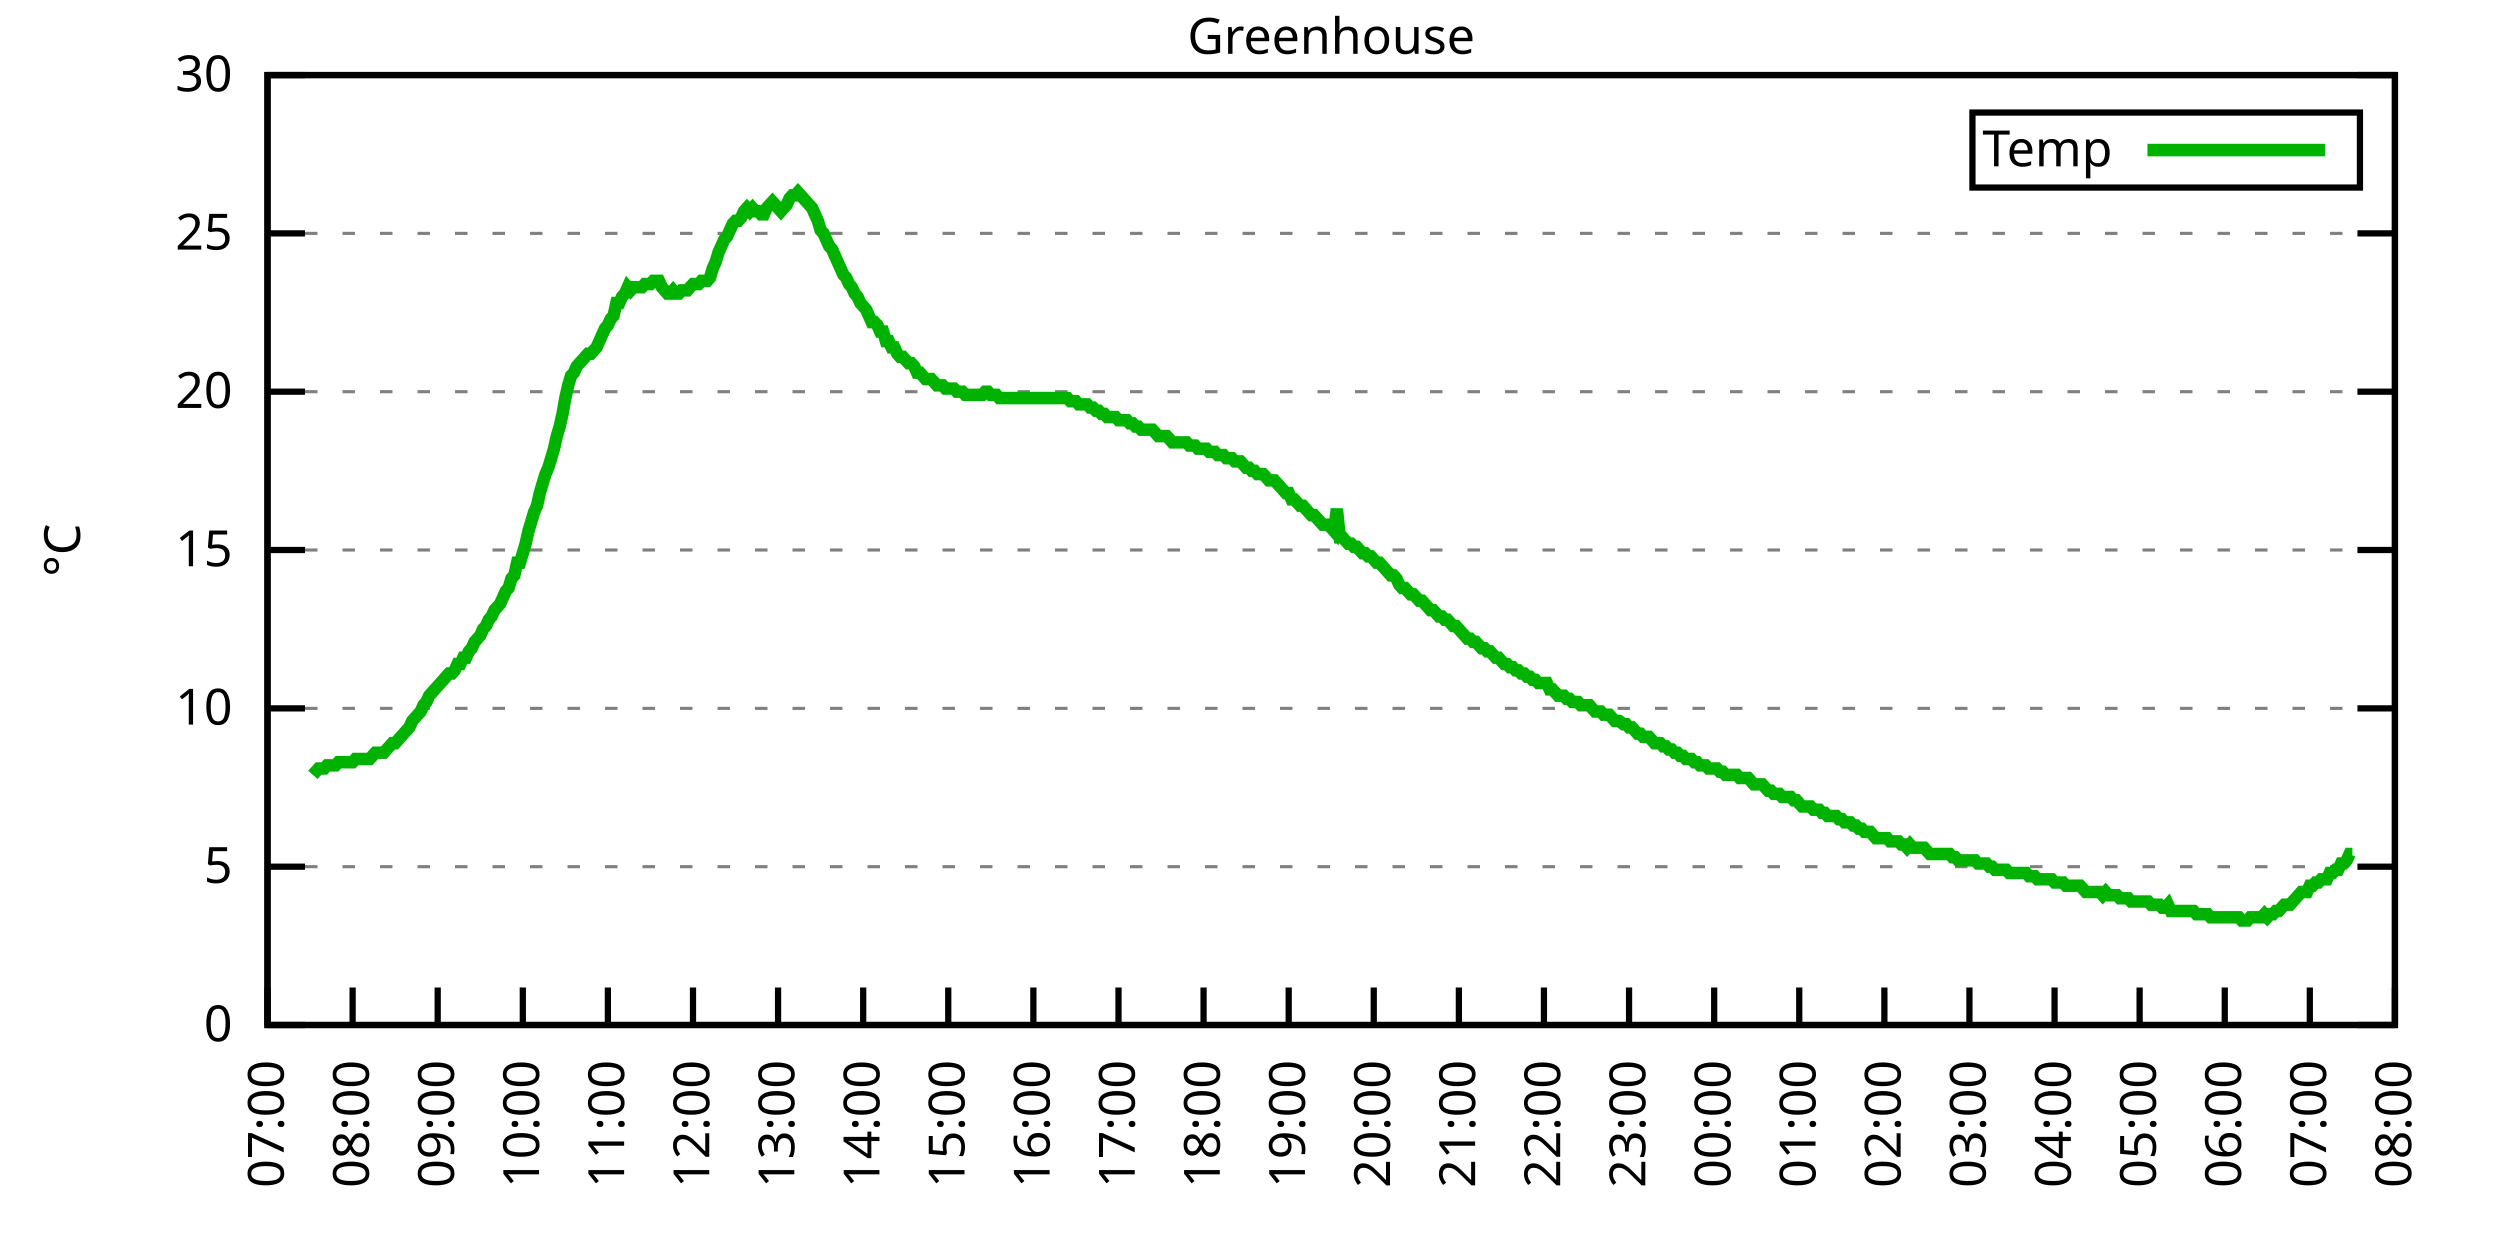
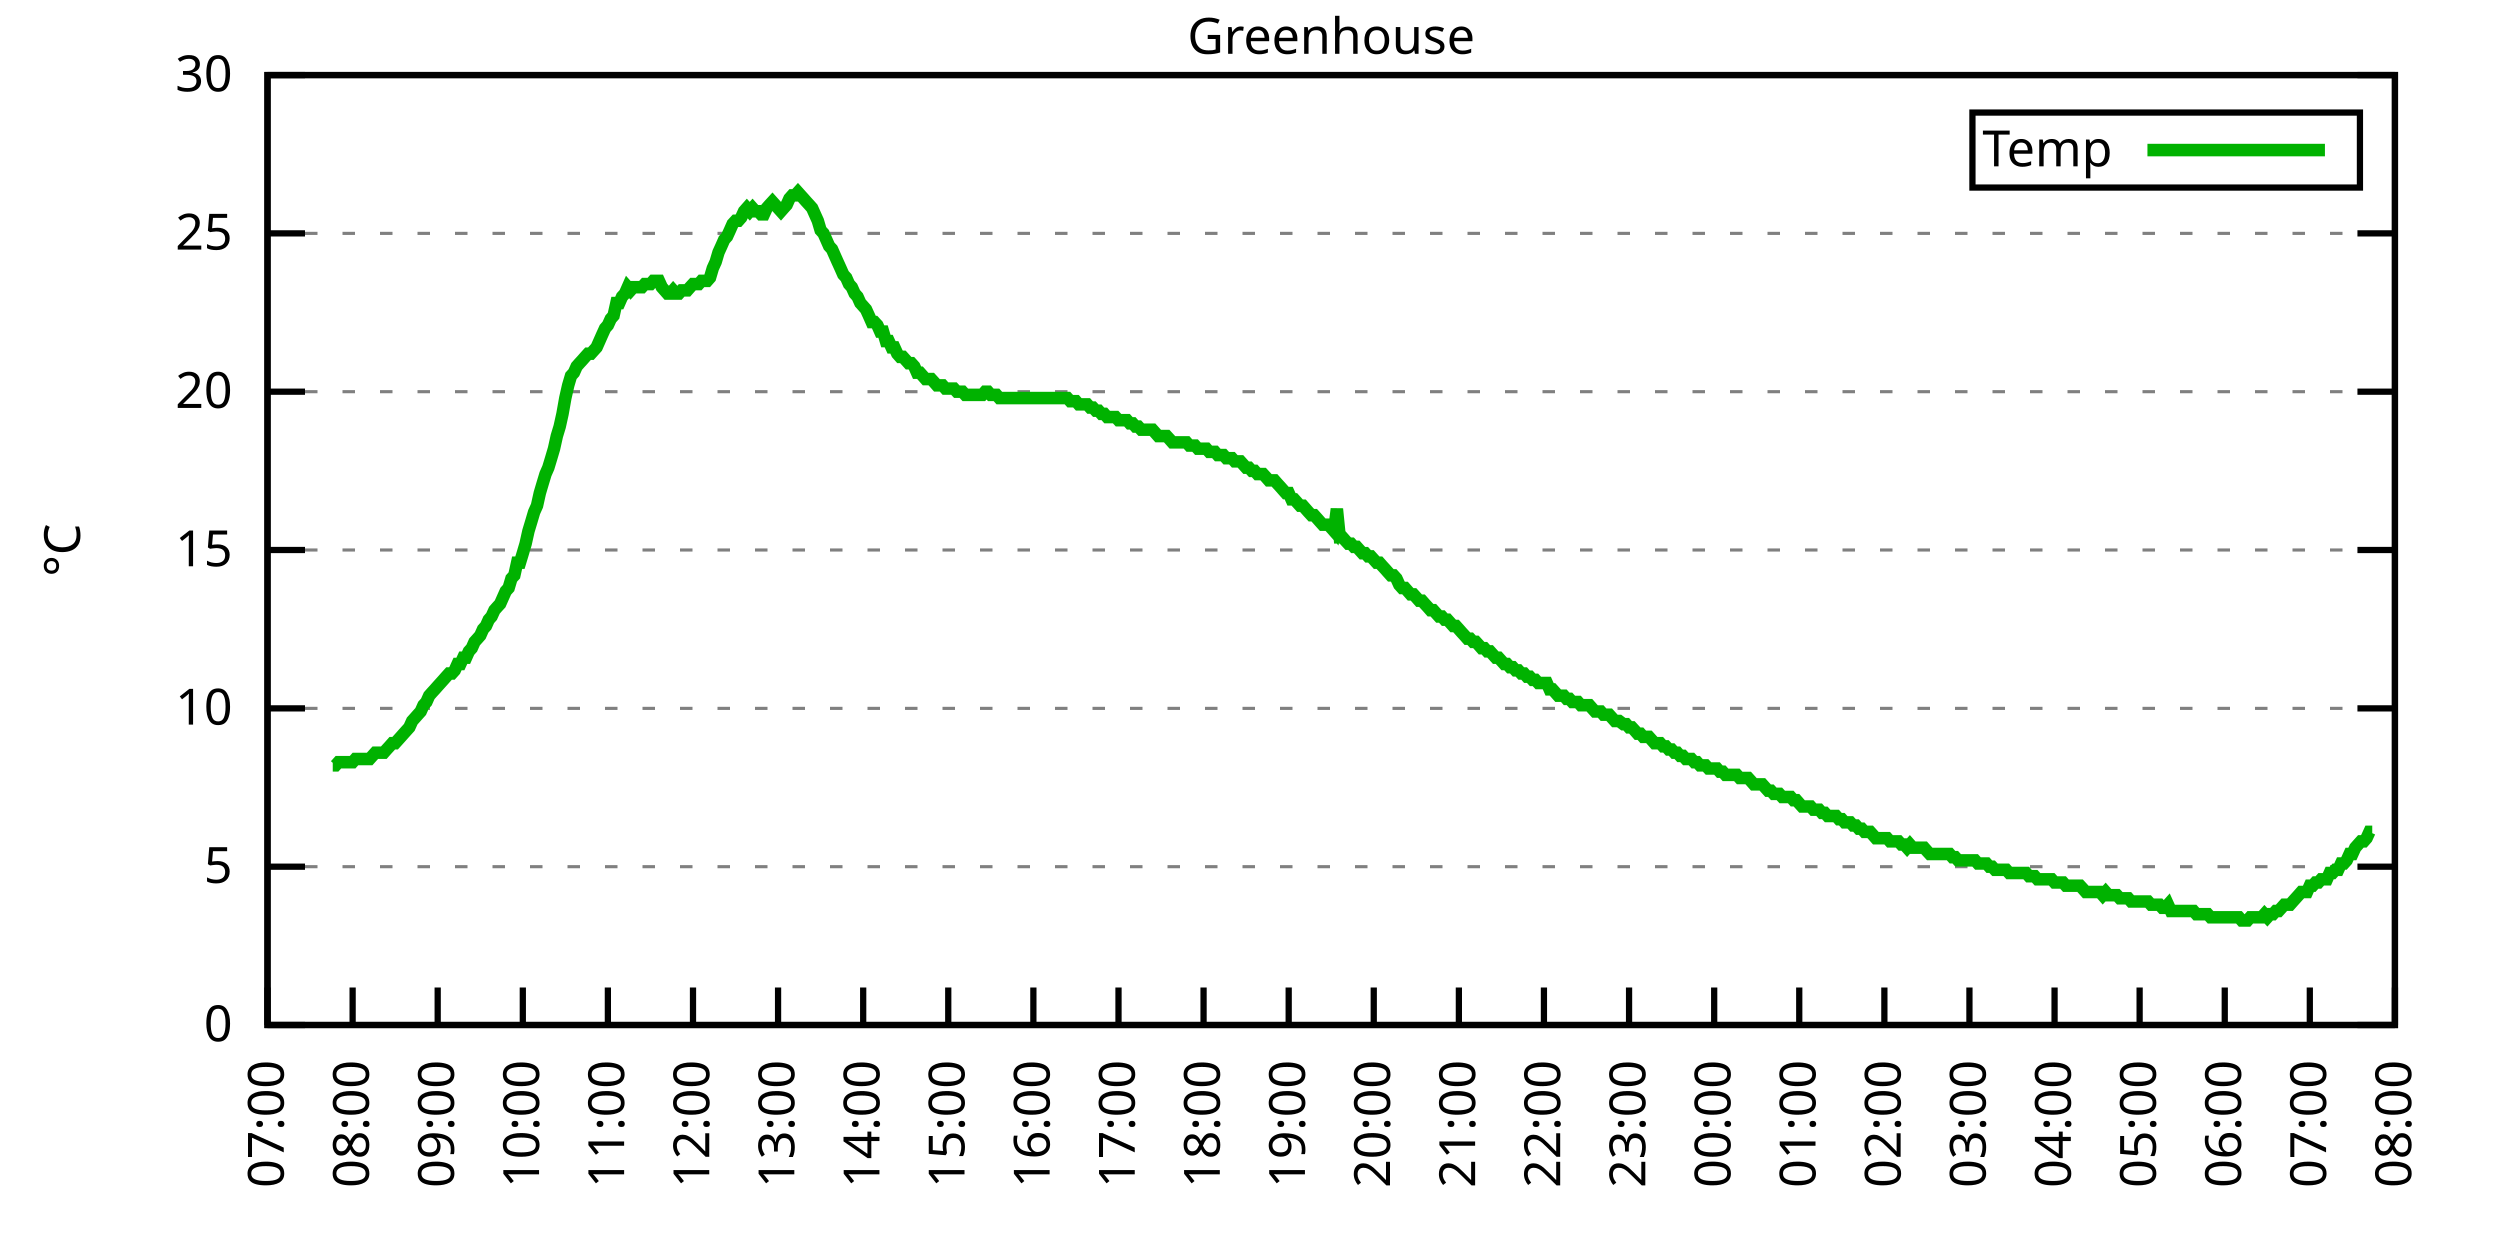
<svg xmlns="http://www.w3.org/2000/svg" xmlns:xlink="http://www.w3.org/1999/xlink" width="400" height="200" viewBox="0 0 400 200">
  <g id="gnuplot_canvas">
    <rect x="0" y="0" width="400" height="200" fill="none" />
    <defs>
      <circle id="gpDot" r="0.5" stroke-width="0.5" stroke="currentColor" />
      <path id="gpPt0" stroke-width="0.333" stroke="currentColor" d="M-1,0 h2 M0,-1 v2" />
      <path id="gpPt1" stroke-width="0.333" stroke="currentColor" d="M-1,-1 L1,1 M1,-1 L-1,1" />
      <path id="gpPt2" stroke-width="0.333" stroke="currentColor" d="M-1,0 L1,0 M0,-1 L0,1 M-1,-1 L1,1 M-1,1 L1,-1" />
      <rect id="gpPt3" stroke-width="0.333" stroke="currentColor" x="-1" y="-1" width="2" height="2" />
      <rect id="gpPt4" stroke-width="0.333" stroke="currentColor" fill="currentColor" x="-1" y="-1" width="2" height="2" />
      <circle id="gpPt5" stroke-width="0.333" stroke="currentColor" cx="0" cy="0" r="1" />
      <use xlink:href="#gpPt5" id="gpPt6" fill="currentColor" stroke="none" />
      <path id="gpPt7" stroke-width="0.333" stroke="currentColor" d="M0,-1.33 L-1.33,0.67 L1.33,0.67 z" />
      <use xlink:href="#gpPt7" id="gpPt8" fill="currentColor" stroke="none" />
      <use xlink:href="#gpPt7" id="gpPt9" stroke="currentColor" transform="rotate(180)" />
      <use xlink:href="#gpPt9" id="gpPt10" fill="currentColor" stroke="none" />
      <use xlink:href="#gpPt3" id="gpPt11" stroke="currentColor" transform="rotate(45)" />
      <use xlink:href="#gpPt11" id="gpPt12" fill="currentColor" stroke="none" />
      <path id="gpPt13" stroke-width="0.333" stroke="currentColor" d="M0,1.330 L1.265,0.411 L0.782,-1.067 L-0.782,-1.076 L-1.265,0.411 z" />
      <use xlink:href="#gpPt13" id="gpPt14" fill="currentColor" stroke="none" />
      <filter id="textbox" filterUnits="objectBoundingBox" x="0" y="0" height="1" width="1">
        <feFlood flood-color="white" flood-opacity="1" result="bgnd" />
        <feComposite in="SourceGraphic" in2="bgnd" operator="atop" />
      </filter>
      <filter id="greybox" filterUnits="objectBoundingBox" x="0" y="0" height="1" width="1">
        <feFlood flood-color="lightgrey" flood-opacity="1" result="grey" />
        <feComposite in="SourceGraphic" in2="grey" operator="atop" />
      </filter>
    </defs>
    <g fill="none" color="white" stroke="currentColor" stroke-width="1.00" stroke-linecap="butt" stroke-linejoin="miter">
</g>
    <g fill="none" color="black" stroke="currentColor" stroke-width="1.00" stroke-linecap="butt" stroke-linejoin="miter">
      <g stroke="none" shape-rendering="crispEdges">
        <polygon fill="rgb(255, 255, 255)" points="42.80,164.00 383.18,164.00 383.18,12.02 42.80,12.02 " />
      </g>
    </g>
    <g fill="none" color="black" stroke="currentColor" stroke-width="1.00" stroke-linecap="butt" stroke-linejoin="miter">
</g>
    <g fill="none" color="black" stroke="black" stroke-width="0.50" stroke-linecap="butt" stroke-linejoin="miter">
</g>
    <g fill="none" color="gray" stroke="currentColor" stroke-width="0.50" stroke-linecap="butt" stroke-linejoin="miter">
      <path stroke="gray" stroke-dasharray="2,4" class="gridline" d="M42.80,164.00 L383.19,164.00  " />
    </g>
    <g fill="none" color="gray" stroke="gray" stroke-width="1.00" stroke-linecap="butt" stroke-linejoin="miter">
</g>
    <g fill="none" color="black" stroke="currentColor" stroke-width="1.00" stroke-linecap="butt" stroke-linejoin="miter">
      <path stroke="black" d="M42.80,164.00 L48.80,164.00 M383.19,164.00 L377.19,164.00  " />
      <g transform="translate(37.20,166.60)" stroke="none" fill="black" font-family="Sans" font-size="8.00" text-anchor="end">
        <text>
          <tspan font-family="Sans"> 0</tspan>
        </text>
      </g>
    </g>
    <g fill="none" color="black" stroke="currentColor" stroke-width="1.00" stroke-linecap="butt" stroke-linejoin="miter">
</g>
    <g fill="none" color="black" stroke="black" stroke-width="0.50" stroke-linecap="butt" stroke-linejoin="miter">
</g>
    <g fill="none" color="gray" stroke="currentColor" stroke-width="0.50" stroke-linecap="butt" stroke-linejoin="miter">
      <path stroke="gray" stroke-dasharray="2,4" class="gridline" d="M42.80,138.67 L383.19,138.67  " />
    </g>
    <g fill="none" color="gray" stroke="gray" stroke-width="1.00" stroke-linecap="butt" stroke-linejoin="miter">
</g>
    <g fill="none" color="black" stroke="currentColor" stroke-width="1.00" stroke-linecap="butt" stroke-linejoin="miter">
      <path stroke="black" d="M42.80,138.67 L48.80,138.67 M383.19,138.67 L377.19,138.67  " />
      <g transform="translate(37.20,141.27)" stroke="none" fill="black" font-family="Sans" font-size="8.00" text-anchor="end">
        <text>
          <tspan font-family="Sans"> 5</tspan>
        </text>
      </g>
    </g>
    <g fill="none" color="black" stroke="currentColor" stroke-width="1.00" stroke-linecap="butt" stroke-linejoin="miter">
</g>
    <g fill="none" color="black" stroke="black" stroke-width="0.50" stroke-linecap="butt" stroke-linejoin="miter">
</g>
    <g fill="none" color="gray" stroke="currentColor" stroke-width="0.50" stroke-linecap="butt" stroke-linejoin="miter">
      <path stroke="gray" stroke-dasharray="2,4" class="gridline" d="M42.80,113.34 L383.19,113.34  " />
    </g>
    <g fill="none" color="gray" stroke="gray" stroke-width="1.00" stroke-linecap="butt" stroke-linejoin="miter">
</g>
    <g fill="none" color="black" stroke="currentColor" stroke-width="1.00" stroke-linecap="butt" stroke-linejoin="miter">
      <path stroke="black" d="M42.80,113.34 L48.80,113.34 M383.19,113.34 L377.19,113.34  " />
      <g transform="translate(37.20,115.94)" stroke="none" fill="black" font-family="Sans" font-size="8.00" text-anchor="end">
        <text>
          <tspan font-family="Sans"> 10</tspan>
        </text>
      </g>
    </g>
    <g fill="none" color="black" stroke="currentColor" stroke-width="1.00" stroke-linecap="butt" stroke-linejoin="miter">
</g>
    <g fill="none" color="black" stroke="black" stroke-width="0.50" stroke-linecap="butt" stroke-linejoin="miter">
</g>
    <g fill="none" color="gray" stroke="currentColor" stroke-width="0.50" stroke-linecap="butt" stroke-linejoin="miter">
      <path stroke="gray" stroke-dasharray="2,4" class="gridline" d="M42.80,88.00 L383.19,88.00  " />
    </g>
    <g fill="none" color="gray" stroke="gray" stroke-width="1.00" stroke-linecap="butt" stroke-linejoin="miter">
</g>
    <g fill="none" color="black" stroke="currentColor" stroke-width="1.00" stroke-linecap="butt" stroke-linejoin="miter">
      <path stroke="black" d="M42.80,88.00 L48.80,88.00 M383.19,88.00 L377.19,88.00  " />
      <g transform="translate(37.20,90.60)" stroke="none" fill="black" font-family="Sans" font-size="8.00" text-anchor="end">
        <text>
          <tspan font-family="Sans"> 15</tspan>
        </text>
      </g>
    </g>
    <g fill="none" color="black" stroke="currentColor" stroke-width="1.00" stroke-linecap="butt" stroke-linejoin="miter">
</g>
    <g fill="none" color="black" stroke="black" stroke-width="0.50" stroke-linecap="butt" stroke-linejoin="miter">
</g>
    <g fill="none" color="gray" stroke="currentColor" stroke-width="0.50" stroke-linecap="butt" stroke-linejoin="miter">
      <path stroke="gray" stroke-dasharray="2,4" class="gridline" d="M42.80,62.67 L383.19,62.67  " />
    </g>
    <g fill="none" color="gray" stroke="gray" stroke-width="1.00" stroke-linecap="butt" stroke-linejoin="miter">
</g>
    <g fill="none" color="black" stroke="currentColor" stroke-width="1.00" stroke-linecap="butt" stroke-linejoin="miter">
      <path stroke="black" d="M42.80,62.67 L48.80,62.67 M383.19,62.67 L377.19,62.67  " />
      <g transform="translate(37.20,65.27)" stroke="none" fill="black" font-family="Sans" font-size="8.00" text-anchor="end">
        <text>
          <tspan font-family="Sans"> 20</tspan>
        </text>
      </g>
    </g>
    <g fill="none" color="black" stroke="currentColor" stroke-width="1.00" stroke-linecap="butt" stroke-linejoin="miter">
</g>
    <g fill="none" color="black" stroke="black" stroke-width="0.50" stroke-linecap="butt" stroke-linejoin="miter">
</g>
    <g fill="none" color="gray" stroke="currentColor" stroke-width="0.50" stroke-linecap="butt" stroke-linejoin="miter">
      <path stroke="gray" stroke-dasharray="2,4" class="gridline" d="M42.80,37.34 L383.19,37.34  " />
    </g>
    <g fill="none" color="gray" stroke="gray" stroke-width="1.00" stroke-linecap="butt" stroke-linejoin="miter">
</g>
    <g fill="none" color="black" stroke="currentColor" stroke-width="1.00" stroke-linecap="butt" stroke-linejoin="miter">
      <path stroke="black" d="M42.80,37.34 L48.80,37.34 M383.19,37.34 L377.19,37.34  " />
      <g transform="translate(37.20,39.94)" stroke="none" fill="black" font-family="Sans" font-size="8.00" text-anchor="end">
        <text>
          <tspan font-family="Sans"> 25</tspan>
        </text>
      </g>
    </g>
    <g fill="none" color="black" stroke="currentColor" stroke-width="1.00" stroke-linecap="butt" stroke-linejoin="miter">
</g>
    <g fill="none" color="black" stroke="black" stroke-width="0.50" stroke-linecap="butt" stroke-linejoin="miter">
</g>
    <g fill="none" color="gray" stroke="currentColor" stroke-width="0.50" stroke-linecap="butt" stroke-linejoin="miter">
      <path stroke="gray" stroke-dasharray="2,4" class="gridline" d="M42.80,12.01 L383.19,12.01  " />
    </g>
    <g fill="none" color="gray" stroke="gray" stroke-width="1.00" stroke-linecap="butt" stroke-linejoin="miter">
</g>
    <g fill="none" color="black" stroke="currentColor" stroke-width="1.00" stroke-linecap="butt" stroke-linejoin="miter">
      <path stroke="black" d="M42.80,12.01 L48.80,12.01 M383.19,12.01 L377.19,12.01  " />
      <g transform="translate(37.20,14.61)" stroke="none" fill="black" font-family="Sans" font-size="8.00" text-anchor="end">
        <text>
          <tspan font-family="Sans"> 30</tspan>
        </text>
      </g>
    </g>
    <g fill="none" color="black" stroke="currentColor" stroke-width="1.00" stroke-linecap="butt" stroke-linejoin="miter">
      <path stroke="black" d="M42.80,164.00 L42.80,158.00  " />
      <g transform="translate(45.40,169.60) rotate(270.00)" stroke="none" fill="black" font-family="Sans" font-size="8.00" text-anchor="end">
        <text>
          <tspan font-family="Sans">07:00</tspan>
        </text>
      </g>
    </g>
    <g fill="none" color="black" stroke="currentColor" stroke-width="1.00" stroke-linecap="butt" stroke-linejoin="miter">
      <path stroke="black" d="M56.42,164.00 L56.42,158.00  " />
      <g transform="translate(59.02,169.60) rotate(270.00)" stroke="none" fill="black" font-family="Sans" font-size="8.00" text-anchor="end">
        <text>
          <tspan font-family="Sans">08:00</tspan>
        </text>
      </g>
    </g>
    <g fill="none" color="black" stroke="currentColor" stroke-width="1.00" stroke-linecap="butt" stroke-linejoin="miter">
      <path stroke="black" d="M70.03,164.00 L70.03,158.00  " />
      <g transform="translate(72.63,169.60) rotate(270.00)" stroke="none" fill="black" font-family="Sans" font-size="8.00" text-anchor="end">
        <text>
          <tspan font-family="Sans">09:00</tspan>
        </text>
      </g>
    </g>
    <g fill="none" color="black" stroke="currentColor" stroke-width="1.00" stroke-linecap="butt" stroke-linejoin="miter">
      <path stroke="black" d="M83.65,164.00 L83.65,158.00  " />
      <g transform="translate(86.25,169.60) rotate(270.00)" stroke="none" fill="black" font-family="Sans" font-size="8.00" text-anchor="end">
        <text>
          <tspan font-family="Sans">10:00</tspan>
        </text>
      </g>
    </g>
    <g fill="none" color="black" stroke="currentColor" stroke-width="1.00" stroke-linecap="butt" stroke-linejoin="miter">
      <path stroke="black" d="M97.26,164.00 L97.26,158.00  " />
      <g transform="translate(99.86,169.60) rotate(270.00)" stroke="none" fill="black" font-family="Sans" font-size="8.00" text-anchor="end">
        <text>
          <tspan font-family="Sans">11:00</tspan>
        </text>
      </g>
    </g>
    <g fill="none" color="black" stroke="currentColor" stroke-width="1.00" stroke-linecap="butt" stroke-linejoin="miter">
      <path stroke="black" d="M110.88,164.00 L110.88,158.00  " />
      <g transform="translate(113.48,169.60) rotate(270.00)" stroke="none" fill="black" font-family="Sans" font-size="8.00" text-anchor="end">
        <text>
          <tspan font-family="Sans">12:00</tspan>
        </text>
      </g>
    </g>
    <g fill="none" color="black" stroke="currentColor" stroke-width="1.00" stroke-linecap="butt" stroke-linejoin="miter">
      <path stroke="black" d="M124.49,164.00 L124.49,158.00  " />
      <g transform="translate(127.09,169.60) rotate(270.00)" stroke="none" fill="black" font-family="Sans" font-size="8.00" text-anchor="end">
        <text>
          <tspan font-family="Sans">13:00</tspan>
        </text>
      </g>
    </g>
    <g fill="none" color="black" stroke="currentColor" stroke-width="1.00" stroke-linecap="butt" stroke-linejoin="miter">
      <path stroke="black" d="M138.11,164.00 L138.11,158.00  " />
      <g transform="translate(140.71,169.60) rotate(270.00)" stroke="none" fill="black" font-family="Sans" font-size="8.00" text-anchor="end">
        <text>
          <tspan font-family="Sans">14:00</tspan>
        </text>
      </g>
    </g>
    <g fill="none" color="black" stroke="currentColor" stroke-width="1.00" stroke-linecap="butt" stroke-linejoin="miter">
      <path stroke="black" d="M151.72,164.00 L151.72,158.00  " />
      <g transform="translate(154.32,169.60) rotate(270.00)" stroke="none" fill="black" font-family="Sans" font-size="8.00" text-anchor="end">
        <text>
          <tspan font-family="Sans">15:00</tspan>
        </text>
      </g>
    </g>
    <g fill="none" color="black" stroke="currentColor" stroke-width="1.00" stroke-linecap="butt" stroke-linejoin="miter">
      <path stroke="black" d="M165.34,164.00 L165.34,158.00  " />
      <g transform="translate(167.94,169.60) rotate(270.00)" stroke="none" fill="black" font-family="Sans" font-size="8.00" text-anchor="end">
        <text>
          <tspan font-family="Sans">16:00</tspan>
        </text>
      </g>
    </g>
    <g fill="none" color="black" stroke="currentColor" stroke-width="1.00" stroke-linecap="butt" stroke-linejoin="miter">
      <path stroke="black" d="M178.96,164.00 L178.96,158.00  " />
      <g transform="translate(181.56,169.60) rotate(270.00)" stroke="none" fill="black" font-family="Sans" font-size="8.00" text-anchor="end">
        <text>
          <tspan font-family="Sans">17:00</tspan>
        </text>
      </g>
    </g>
    <g fill="none" color="black" stroke="currentColor" stroke-width="1.00" stroke-linecap="butt" stroke-linejoin="miter">
      <path stroke="black" d="M192.57,164.00 L192.57,158.00  " />
      <g transform="translate(195.17,169.60) rotate(270.00)" stroke="none" fill="black" font-family="Sans" font-size="8.00" text-anchor="end">
        <text>
          <tspan font-family="Sans">18:00</tspan>
        </text>
      </g>
    </g>
    <g fill="none" color="black" stroke="currentColor" stroke-width="1.00" stroke-linecap="butt" stroke-linejoin="miter">
      <path stroke="black" d="M206.19,164.00 L206.19,158.00  " />
      <g transform="translate(208.79,169.60) rotate(270.00)" stroke="none" fill="black" font-family="Sans" font-size="8.00" text-anchor="end">
        <text>
          <tspan font-family="Sans">19:00</tspan>
        </text>
      </g>
    </g>
    <g fill="none" color="black" stroke="currentColor" stroke-width="1.00" stroke-linecap="butt" stroke-linejoin="miter">
      <path stroke="black" d="M219.80,164.00 L219.80,158.00  " />
      <g transform="translate(222.40,169.60) rotate(270.00)" stroke="none" fill="black" font-family="Sans" font-size="8.00" text-anchor="end">
        <text>
          <tspan font-family="Sans">20:00</tspan>
        </text>
      </g>
    </g>
    <g fill="none" color="black" stroke="currentColor" stroke-width="1.00" stroke-linecap="butt" stroke-linejoin="miter">
      <path stroke="black" d="M233.42,164.00 L233.42,158.00  " />
      <g transform="translate(236.02,169.60) rotate(270.00)" stroke="none" fill="black" font-family="Sans" font-size="8.00" text-anchor="end">
        <text>
          <tspan font-family="Sans">21:00</tspan>
        </text>
      </g>
    </g>
    <g fill="none" color="black" stroke="currentColor" stroke-width="1.00" stroke-linecap="butt" stroke-linejoin="miter">
      <path stroke="black" d="M247.03,164.00 L247.03,158.00  " />
      <g transform="translate(249.63,169.60) rotate(270.00)" stroke="none" fill="black" font-family="Sans" font-size="8.00" text-anchor="end">
        <text>
          <tspan font-family="Sans">22:00</tspan>
        </text>
      </g>
    </g>
    <g fill="none" color="black" stroke="currentColor" stroke-width="1.00" stroke-linecap="butt" stroke-linejoin="miter">
      <path stroke="black" d="M260.65,164.00 L260.65,158.00  " />
      <g transform="translate(263.25,169.60) rotate(270.00)" stroke="none" fill="black" font-family="Sans" font-size="8.00" text-anchor="end">
        <text>
          <tspan font-family="Sans">23:00</tspan>
        </text>
      </g>
    </g>
    <g fill="none" color="black" stroke="currentColor" stroke-width="1.00" stroke-linecap="butt" stroke-linejoin="miter">
      <path stroke="black" d="M274.27,164.00 L274.27,158.00  " />
      <g transform="translate(276.87,169.60) rotate(270.00)" stroke="none" fill="black" font-family="Sans" font-size="8.00" text-anchor="end">
        <text>
          <tspan font-family="Sans">00:00</tspan>
        </text>
      </g>
    </g>
    <g fill="none" color="black" stroke="currentColor" stroke-width="1.00" stroke-linecap="butt" stroke-linejoin="miter">
      <path stroke="black" d="M287.88,164.00 L287.88,158.00  " />
      <g transform="translate(290.48,169.60) rotate(270.00)" stroke="none" fill="black" font-family="Sans" font-size="8.00" text-anchor="end">
        <text>
          <tspan font-family="Sans">01:00</tspan>
        </text>
      </g>
    </g>
    <g fill="none" color="black" stroke="currentColor" stroke-width="1.00" stroke-linecap="butt" stroke-linejoin="miter">
      <path stroke="black" d="M301.50,164.00 L301.50,158.00  " />
      <g transform="translate(304.10,169.60) rotate(270.00)" stroke="none" fill="black" font-family="Sans" font-size="8.00" text-anchor="end">
        <text>
          <tspan font-family="Sans">02:00</tspan>
        </text>
      </g>
    </g>
    <g fill="none" color="black" stroke="currentColor" stroke-width="1.00" stroke-linecap="butt" stroke-linejoin="miter">
      <path stroke="black" d="M315.11,164.00 L315.11,158.00  " />
      <g transform="translate(317.71,169.60) rotate(270.00)" stroke="none" fill="black" font-family="Sans" font-size="8.00" text-anchor="end">
        <text>
          <tspan font-family="Sans">03:00</tspan>
        </text>
      </g>
    </g>
    <g fill="none" color="black" stroke="currentColor" stroke-width="1.00" stroke-linecap="butt" stroke-linejoin="miter">
      <path stroke="black" d="M328.73,164.00 L328.73,158.00  " />
      <g transform="translate(331.33,169.60) rotate(270.00)" stroke="none" fill="black" font-family="Sans" font-size="8.00" text-anchor="end">
        <text>
          <tspan font-family="Sans">04:00</tspan>
        </text>
      </g>
    </g>
    <g fill="none" color="black" stroke="currentColor" stroke-width="1.00" stroke-linecap="butt" stroke-linejoin="miter">
      <path stroke="black" d="M342.34,164.00 L342.34,158.00  " />
      <g transform="translate(344.94,169.60) rotate(270.00)" stroke="none" fill="black" font-family="Sans" font-size="8.00" text-anchor="end">
        <text>
          <tspan font-family="Sans">05:00</tspan>
        </text>
      </g>
    </g>
    <g fill="none" color="black" stroke="currentColor" stroke-width="1.00" stroke-linecap="butt" stroke-linejoin="miter">
      <path stroke="black" d="M355.96,164.00 L355.96,158.00  " />
      <g transform="translate(358.56,169.60) rotate(270.00)" stroke="none" fill="black" font-family="Sans" font-size="8.00" text-anchor="end">
        <text>
          <tspan font-family="Sans">06:00</tspan>
        </text>
      </g>
    </g>
    <g fill="none" color="black" stroke="currentColor" stroke-width="1.00" stroke-linecap="butt" stroke-linejoin="miter">
      <path stroke="black" d="M369.57,164.00 L369.57,158.00  " />
      <g transform="translate(372.17,169.60) rotate(270.00)" stroke="none" fill="black" font-family="Sans" font-size="8.00" text-anchor="end">
        <text>
          <tspan font-family="Sans">07:00</tspan>
        </text>
      </g>
    </g>
    <g fill="none" color="black" stroke="currentColor" stroke-width="1.00" stroke-linecap="butt" stroke-linejoin="miter">
      <path stroke="black" d="M383.19,164.00 L383.19,158.00  " />
      <g transform="translate(385.79,169.60) rotate(270.00)" stroke="none" fill="black" font-family="Sans" font-size="8.00" text-anchor="end">
        <text>
          <tspan font-family="Sans">08:00</tspan>
        </text>
      </g>
    </g>
    <g fill="none" color="black" stroke="currentColor" stroke-width="1.00" stroke-linecap="butt" stroke-linejoin="miter">
</g>
    <g fill="none" color="black" stroke="currentColor" stroke-width="1.00" stroke-linecap="butt" stroke-linejoin="miter">
      <path stroke="black" d="M42.80,12.01 L42.80,164.00 L383.19,164.00 L383.19,12.01 L42.80,12.01 Z  " />
    </g>
    <g fill="none" color="black" stroke="currentColor" stroke-width="1.00" stroke-linecap="butt" stroke-linejoin="miter">
</g>
    <g fill="none" color="black" stroke="currentColor" stroke-width="1.00" stroke-linecap="butt" stroke-linejoin="miter">
      <path stroke="black" d="M315.59,30.01 L315.59,18.01 L377.59,18.01 L377.59,30.01 L315.59,30.01 Z  " />
    </g>
    <g id="Greenhouse_plot_1">
      <g fill="none" color="white" stroke="black" stroke-width="2.00" stroke-linecap="butt" stroke-linejoin="miter">
</g>
      <g fill="none" color="black" stroke="currentColor" stroke-width="2.00" stroke-linecap="butt" stroke-linejoin="miter">
        <g transform="translate(337.99,26.61)" stroke="none" fill="black" font-family="Sans" font-size="8.00" text-anchor="end">
          <text>
            <tspan font-family="Sans">Temp</tspan>
          </text>
        </g>
      </g>
      <g fill="none" color="black" stroke="currentColor" stroke-width="2.00" stroke-linecap="butt" stroke-linejoin="miter">
-         <path stroke="rgb(  0, 178,   0)" d="M343.59,24.01 L371.99,24.01 M50.06,123.98 L50.52,123.47 L50.97,122.96 L51.42,122.96 L51.88,122.96 L52.33,122.46   L52.78,122.46 L53.24,122.46 L53.69,122.46 L54.15,121.95 L54.60,121.95 L55.05,121.95 L55.51,121.95 L55.96,121.95   L56.42,121.95 L56.87,121.44 L57.32,121.44 L57.78,121.44 L58.23,121.44 L58.68,121.44 L59.14,121.44 L59.59,120.94   L60.05,120.43 L60.50,120.43 L60.95,120.43 L61.41,120.43 L61.86,119.92 L62.32,119.42 L62.77,118.91 L63.22,118.91   L63.68,118.40 L64.13,117.90 L64.58,117.39 L65.04,116.88 L65.49,116.38 L65.95,115.36 L66.40,114.86 L66.85,114.35   L67.31,113.84 L67.76,112.83 L68.22,112.32 L68.67,111.31 L69.12,110.80 L69.58,110.30 L70.03,109.79 L70.49,109.28   L70.94,108.78 L71.39,108.27 L71.85,107.76 L72.30,107.76 L72.75,107.26 L73.21,106.24 L73.66,106.24 L74.12,105.23   L74.57,105.23 L75.02,104.22 L75.48,103.71 L75.93,102.70 L76.39,102.19 L76.84,101.68 L77.29,100.67 L77.75,100.16   L78.20,99.15 L78.65,98.64 L79.11,97.63 L79.56,97.12 L80.02,96.62 L80.47,95.60 L80.92,94.59 L81.38,94.08   L81.83,92.56 L82.29,92.06 L82.74,90.03 L83.19,90.03 L83.65,88.51 L84.10,86.99 L84.55,84.97 L85.01,83.45   L85.46,81.93 L85.92,80.91 L86.37,78.89 L86.82,77.37 L87.28,75.85 L87.73,74.83 L88.19,73.31 L88.64,71.79   L89.09,69.77 L89.55,68.25 L90.00,66.22 L90.45,63.69 L90.91,61.66 L91.36,60.14 L91.82,59.63 L92.27,58.62   L92.72,58.11 L93.18,57.61 L93.63,57.10 L94.09,56.59 L94.54,56.59 L94.99,56.09 L95.45,55.58 L95.90,54.57   L96.35,53.55 L96.81,52.54 L97.26,52.03 L97.72,51.02 L98.17,50.51 L98.62,48.49 L99.08,48.49 L99.53,47.47   L99.99,46.97 L100.44,45.95 L100.89,46.46 L101.35,45.95 L101.80,45.95 L102.25,45.95 L102.71,45.95 L103.16,45.45   L103.62,45.45 L104.07,45.45 L104.52,44.94 L104.98,44.94 L105.43,44.94 L105.89,45.95 L106.34,46.46 L106.79,46.97   L107.25,46.97 L107.70,46.46 L108.15,46.97 L108.61,46.97 L109.06,46.46 L109.52,46.46 L109.97,46.46 L110.42,45.95   L110.88,45.45 L111.33,45.45 L111.79,45.45 L112.24,44.94 L112.69,44.94 L113.15,44.94 L113.60,44.43 L114.05,42.91   L114.51,41.90 L114.96,40.38 L115.42,39.37 L115.87,38.35 L116.32,37.85 L116.78,36.84 L117.23,35.82 L117.69,35.32   L118.14,35.32 L118.59,34.81 L119.05,33.80 L119.50,33.29 L119.96,33.80 L120.41,33.29 L120.86,33.80 L121.32,33.80   L121.77,34.30 L122.22,34.30 L122.68,33.29 L123.13,32.78 L123.59,32.28 L124.04,32.78 L124.49,33.29 L124.95,33.80   L125.40,33.29 L125.86,32.78 L126.31,31.77 L126.76,31.26 L127.22,31.26 L127.67,30.76 L128.12,31.26 L128.58,31.77   L129.03,32.28 L129.49,32.78 L129.94,33.29 L130.39,34.30 L130.85,35.32 L131.30,36.84 L131.76,37.34 L132.21,38.35   L132.66,39.37 L133.12,39.87 L133.57,40.89 L134.02,41.90 L134.48,42.91 L134.93,43.93 L135.39,44.43 L135.84,45.45   L136.29,45.95 L136.75,46.97 L137.20,47.47 L137.66,48.49 L138.11,48.99 L138.56,49.50 L139.02,50.51 L139.47,51.53   L139.92,51.53 L140.38,52.03 L140.83,53.05 L141.29,53.05 L141.74,54.57 L142.19,54.57 L142.65,55.58 L143.10,55.58   L143.56,56.59 L144.01,57.10 L144.46,57.10 L144.92,57.61 L145.37,58.11 L145.82,58.11 L146.28,58.62 L146.73,59.63   L147.19,59.63 L147.64,60.14 L148.09,60.65 L148.55,60.65 L149.00,60.65 L149.46,61.15 L149.91,61.66 L150.36,61.66   L150.82,61.66 L151.27,62.17 L151.72,62.17 L152.18,62.17 L152.63,62.17 L153.09,62.67 L153.54,62.67 L153.99,62.67   L154.45,63.18 L154.90,63.18 L155.36,63.18 L155.81,63.18 L156.26,63.18 L156.72,63.18 L157.17,63.18 L157.62,62.67   L158.08,62.67 L158.53,63.18 L158.99,63.18 L159.44,63.18 L159.89,63.69 L160.35,63.69 L160.80,63.69 L161.26,63.69   L161.71,63.69 L162.16,63.69 L162.62,63.69 L163.07,63.69 L163.52,63.69 L163.98,63.69 L164.43,63.69 L164.89,63.69   L165.34,63.69 L165.79,63.69 L166.25,63.69 L166.70,63.69 L167.16,63.69 L167.61,63.69 L168.06,63.69 L168.52,63.69   L168.97,63.69 L169.43,63.69 L169.88,63.69 L170.33,63.69 L170.79,63.69 L171.24,64.19 L171.69,64.19 L172.15,64.19   L172.60,64.70 L173.06,64.70 L173.51,64.70 L173.96,64.70 L174.42,65.21 L174.87,65.21 L175.33,65.71 L175.78,65.71   L176.23,66.22 L176.69,66.22 L177.14,66.73 L177.59,66.73 L178.05,66.73 L178.50,66.73 L178.96,67.23 L179.41,67.23   L179.86,67.23 L180.32,67.23 L180.77,67.74 L181.23,67.74 L181.68,68.25 L182.13,68.25 L182.59,68.75 L183.04,68.75   L183.49,68.75 L183.95,68.75 L184.40,68.75 L184.86,69.26 L185.31,69.77 L185.76,69.77 L186.22,69.77 L186.67,69.77   L187.13,70.27 L187.58,70.78 L188.03,70.78 L188.49,70.78 L188.94,70.78 L189.39,70.78 L189.85,70.78 L190.30,71.29   L190.76,71.29 L191.21,71.29 L191.66,71.79 L192.12,71.79 L192.57,71.79 L193.03,71.79 L193.48,72.30 L193.93,72.30   L194.39,72.30 L194.84,72.81 L195.29,72.81 L195.75,72.81 L196.20,73.31 L196.66,73.31 L197.11,73.31 L197.56,73.82   L198.02,73.82 L198.47,73.82 L198.93,74.33 L199.38,74.83 L199.83,74.83 L200.29,75.34 L200.74,75.34 L201.19,75.85   L201.65,75.85 L202.10,75.85 L202.56,76.35 L203.01,76.86 L203.46,76.86 L203.92,76.86 L204.37,77.37 L204.83,77.87   L205.28,78.38 L205.73,78.89 L206.19,78.89 L206.64,79.90 L207.09,79.90 L207.55,80.41 L208.00,80.91 L208.46,80.91   L208.91,81.42 L209.36,81.93 L209.82,82.43 L210.27,82.43 L210.73,82.94 L211.18,83.45 L211.63,83.95 L212.09,83.95   L212.54,83.95 L213.00,84.46 L213.45,84.97 L213.90,81.42 L214.36,85.98 L214.81,85.98 L215.26,86.49 L215.72,86.99   L216.17,86.99 L216.63,87.50 L217.08,87.50 L217.53,88.00 L217.99,88.51 L218.44,88.51 L218.90,89.02 L219.35,89.02   L219.80,89.52 L220.26,90.03 L220.71,90.03 L221.16,90.54 L221.62,91.04 L222.07,91.55 L222.53,92.06 L222.98,92.06   L223.43,92.56 L223.89,93.58 L224.34,94.08 L224.80,94.08 L225.25,94.59 L225.70,95.10 L226.16,95.10 L226.61,95.60   L227.06,96.11 L227.52,96.11 L227.97,96.62 L228.43,97.12 L228.88,97.63 L229.33,97.63 L229.79,98.14 L230.24,98.64   L230.70,98.64 L231.15,99.15 L231.60,99.15 L232.06,99.66 L232.51,100.16 L232.96,100.16 L233.42,100.67 L233.87,101.18   L234.33,101.68 L234.78,102.19 L235.23,102.19 L235.69,102.70 L236.14,102.70 L236.60,103.20 L237.05,103.71 L237.50,103.71   L237.96,104.22 L238.41,104.22 L238.86,104.72 L239.32,105.23 L239.77,105.23 L240.23,105.74 L240.68,106.24 L241.13,106.24   L241.59,106.75 L242.04,106.75 L242.50,107.26 L242.95,107.26 L243.40,107.76 L243.86,107.76 L244.31,108.27 L244.76,108.27   L245.22,108.78 L245.67,108.78 L246.13,109.28 L246.58,109.28 L247.03,109.28 L247.49,109.28 L247.94,110.30 L248.40,110.30   L248.85,110.80 L249.30,111.31 L249.76,111.31 L250.21,111.31 L250.66,111.82 L251.12,111.82 L251.57,112.32 L252.03,112.32   L252.48,112.32 L252.93,112.83 L253.39,112.83 L253.84,112.83 L254.30,112.83 L254.75,113.34 L255.20,113.84 L255.66,113.84   L256.11,113.84 L256.56,114.35 L257.02,114.35 L257.47,114.35 L257.93,114.86 L258.38,115.36 L258.83,115.36 L259.06,115.36   L259.74,115.87 L260.20,115.87 L260.65,116.38 L261.10,116.38 L261.56,116.88 L262.01,117.39 L262.47,117.39 L262.92,117.90   L263.37,117.90 L263.83,117.90 L264.28,118.40 L264.73,118.91 L265.19,118.91 L265.64,118.91 L266.10,119.42 L266.55,119.42   L267.00,119.92 L267.46,119.92 L267.91,120.43 L268.37,120.43 L268.82,120.94 L269.27,120.94 L269.73,121.44 L270.18,121.44   L270.63,121.44 L271.09,121.95 L271.54,121.95 L272.00,122.46 L272.45,122.46 L272.90,122.46 L273.36,122.96 L273.81,122.96   L274.27,122.96 L274.72,122.96 L275.17,123.47 L275.63,123.47 L276.08,123.98 L276.53,123.98 L276.99,123.98 L277.44,123.98   L277.90,123.98 L278.35,124.48 L278.80,124.48 L279.26,124.48 L279.71,124.48 L280.17,124.99 L280.62,125.50 L281.07,125.50   L281.53,125.50 L281.98,125.50 L282.43,126.00 L282.89,126.51 L283.34,126.51 L283.80,127.02 L284.25,127.02 L284.70,127.02   L285.16,127.52 L285.61,127.52 L286.07,127.52 L286.52,127.52 L286.97,128.03 L287.43,128.03 L287.88,128.54 L288.33,129.04   L288.79,129.04 L289.24,129.04 L289.70,129.04 L290.15,129.55 L290.60,129.55 L291.06,129.55 L291.51,130.06 L291.97,130.06   L292.42,130.56 L292.87,130.56 L293.33,130.56 L293.78,130.56 L294.23,131.07 L294.69,131.07 L295.14,131.58 L295.60,131.58   L296.05,131.58 L296.50,132.08 L296.96,132.08 L297.41,132.59 L297.87,132.59 L298.32,133.10 L298.77,133.10 L299.23,133.10   L299.68,133.60 L300.13,134.11 L300.59,134.11 L301.04,134.11 L301.50,134.11 L301.95,134.11 L302.40,134.62 L302.86,134.62   L303.31,134.62 L303.77,134.62 L304.22,135.12 L304.67,135.12 L305.13,135.63 L305.58,135.12 L306.03,135.63 L306.49,135.63   L306.94,135.63 L307.40,135.63 L307.85,135.63 L308.30,136.14 L308.76,136.64 L309.21,136.64 L309.67,136.64 L310.12,136.64   L310.57,136.64 L311.03,136.64 L311.48,136.64 L311.94,136.64 L312.39,137.15 L312.84,137.15 L313.30,137.66 L313.75,137.66   L314.20,137.66 L314.66,137.66 L315.11,137.66 L315.57,137.66 L316.02,137.66 L316.47,138.16 L316.93,138.16 L317.38,138.16   L317.84,138.16 L318.29,138.67 L318.74,138.67 L319.20,139.17 L319.65,139.17 L320.10,139.17 L320.56,139.17 L321.01,139.17   L321.47,139.68 L321.92,139.68 L322.37,139.68 L322.83,139.68 L323.28,139.68 L323.74,139.68 L324.19,139.68 L324.64,140.19   L325.10,140.19 L325.55,140.19 L326.00,140.69 L326.46,140.69 L326.91,140.69 L327.37,140.69 L327.82,140.69 L328.27,140.69   L328.73,141.20 L329.18,141.20 L329.64,141.20 L330.09,141.20 L330.54,141.71 L331.00,141.71 L331.45,141.71 L331.90,141.71   L332.36,141.71 L332.81,141.71 L333.27,142.21 L333.72,142.72 L334.17,142.72 L334.63,142.72 L335.08,142.72 L335.54,142.72   L335.99,142.72 L336.44,143.23 L336.90,142.72 L337.35,143.23 L337.80,143.23 L338.26,143.23 L338.71,143.23 L339.17,143.73   L339.62,143.73 L340.07,143.73 L340.53,143.73 L340.98,144.24 L341.44,144.24 L341.89,144.24 L342.34,144.24 L342.80,144.24   L343.25,144.24 L343.70,144.24 L344.16,144.75 L344.61,144.75 L345.07,144.75 L345.52,144.75 L345.97,145.25 L346.43,145.25   L346.88,144.75 L347.34,145.76 L347.79,145.76 L348.24,145.76 L348.70,145.76 L349.15,145.76 L349.60,145.76 L350.06,145.76   L350.51,145.76 L350.97,145.76 L351.42,146.27 L351.87,146.27 L352.33,146.27 L352.78,146.27 L353.24,146.27 L353.69,146.77   L354.14,146.77 L354.60,146.77 L355.05,146.77 L355.50,146.77 L355.96,146.77 L356.41,146.77 L356.87,146.77 L357.32,146.77   L357.77,146.77 L358.23,146.77 L358.68,147.28 L359.14,147.28 L359.59,147.28 L360.04,146.77 L360.50,146.77 L360.95,146.77   L361.41,146.77 L361.86,146.77 L362.31,146.27 L362.77,146.77 L363.22,146.27 L363.67,146.27 L364.13,145.76 L364.58,145.76   L365.04,145.25 L365.49,144.75 L365.94,144.75 L366.40,144.75 L366.85,144.24 L367.31,143.73 L367.76,143.23 L368.21,142.72   L368.67,142.72 L369.12,142.72 L369.57,141.71 L370.03,141.71 L370.48,141.20 L370.94,141.20 L371.39,140.69 L371.84,140.69   L372.30,140.69 L372.75,139.68 L373.21,139.68 L373.66,139.17 L374.11,139.17 L374.57,138.16 L375.02,138.16 L375.47,137.66   L375.93,136.64 L376.38,136.64  " />
+         <path stroke="rgb(  0, 178,   0)" d="M343.59,24.01 L371.99,24.01 M53.24,122.46 L53.69,122.46 L54.15,121.95 L54.60,121.95 L55.05,121.95 L55.51,121.95   L55.96,121.95 L56.42,121.95 L56.87,121.44 L57.32,121.44 L57.78,121.44 L58.23,121.44 L58.68,121.44 L59.14,121.44   L59.59,120.94 L60.05,120.43 L60.50,120.43 L60.95,120.43 L61.41,120.43 L61.86,119.92 L62.32,119.42 L62.77,118.91   L63.22,118.91 L63.68,118.40 L64.13,117.90 L64.58,117.39 L65.04,116.88 L65.49,116.38 L65.95,115.36 L66.40,114.86   L66.85,114.35 L67.31,113.84 L67.76,112.83 L68.22,112.32 L68.67,111.31 L69.12,110.80 L69.58,110.30 L70.03,109.79   L70.49,109.28 L70.94,108.78 L71.39,108.27 L71.85,107.76 L72.30,107.76 L72.75,107.26 L73.21,106.24 L73.66,106.24   L74.12,105.23 L74.57,105.23 L75.02,104.22 L75.48,103.71 L75.93,102.70 L76.39,102.19 L76.84,101.68 L77.29,100.67   L77.75,100.16 L78.20,99.15 L78.65,98.64 L79.11,97.63 L79.56,97.12 L80.02,96.62 L80.47,95.60 L80.92,94.59   L81.38,94.08 L81.83,92.56 L82.29,92.06 L82.74,90.03 L83.19,90.03 L83.65,88.51 L84.10,86.99 L84.55,84.97   L85.01,83.45 L85.46,81.93 L85.92,80.91 L86.37,78.89 L86.82,77.37 L87.28,75.85 L87.73,74.83 L88.19,73.31   L88.64,71.79 L89.09,69.77 L89.55,68.25 L90.00,66.22 L90.45,63.69 L90.91,61.66 L91.36,60.14 L91.82,59.63   L92.27,58.62 L92.72,58.11 L93.18,57.61 L93.63,57.10 L94.09,56.59 L94.54,56.59 L94.99,56.09 L95.45,55.58   L95.90,54.57 L96.35,53.55 L96.81,52.54 L97.26,52.03 L97.72,51.02 L98.17,50.51 L98.62,48.49 L99.08,48.49   L99.53,47.47 L99.99,46.97 L100.44,45.95 L100.89,46.46 L101.35,45.95 L101.80,45.95 L102.25,45.95 L102.71,45.95   L103.16,45.45 L103.62,45.45 L104.07,45.45 L104.52,44.94 L104.98,44.94 L105.43,44.94 L105.89,45.95 L106.34,46.46   L106.79,46.97 L107.25,46.97 L107.70,46.46 L108.15,46.97 L108.61,46.97 L109.06,46.46 L109.52,46.46 L109.97,46.46   L110.42,45.95 L110.88,45.45 L111.33,45.45 L111.79,45.45 L112.24,44.94 L112.69,44.94 L113.15,44.94 L113.60,44.43   L114.05,42.91 L114.51,41.90 L114.96,40.38 L115.42,39.37 L115.87,38.35 L116.32,37.85 L116.78,36.84 L117.23,35.82   L117.69,35.32 L118.14,35.32 L118.59,34.81 L119.05,33.80 L119.50,33.29 L119.96,33.80 L120.41,33.29 L120.86,33.80   L121.32,33.80 L121.77,34.30 L122.22,34.30 L122.68,33.29 L123.13,32.78 L123.59,32.28 L124.04,32.78 L124.49,33.29   L124.95,33.80 L125.40,33.29 L125.86,32.78 L126.31,31.77 L126.76,31.26 L127.22,31.26 L127.67,30.76 L128.12,31.26   L128.58,31.77 L129.03,32.28 L129.49,32.78 L129.94,33.29 L130.39,34.30 L130.85,35.32 L131.30,36.84 L131.76,37.34   L132.21,38.35 L132.66,39.37 L133.12,39.87 L133.57,40.89 L134.02,41.90 L134.48,42.91 L134.93,43.93 L135.39,44.43   L135.84,45.45 L136.29,45.95 L136.75,46.97 L137.20,47.47 L137.66,48.49 L138.11,48.99 L138.56,49.50 L139.02,50.51   L139.47,51.53 L139.92,51.53 L140.38,52.03 L140.83,53.05 L141.29,53.05 L141.74,54.57 L142.19,54.57 L142.65,55.58   L143.10,55.58 L143.56,56.59 L144.01,57.10 L144.46,57.10 L144.92,57.61 L145.37,58.11 L145.82,58.11 L146.28,58.62   L146.73,59.63 L147.19,59.63 L147.64,60.14 L148.09,60.65 L148.55,60.65 L149.00,60.65 L149.46,61.15 L149.91,61.66   L150.36,61.66 L150.82,61.66 L151.27,62.17 L151.72,62.17 L152.18,62.17 L152.63,62.17 L153.09,62.67 L153.54,62.67   L153.99,62.67 L154.45,63.18 L154.90,63.18 L155.36,63.18 L155.81,63.18 L156.26,63.18 L156.72,63.18 L157.17,63.18   L157.62,62.67 L158.08,62.67 L158.53,63.18 L158.99,63.18 L159.44,63.18 L159.89,63.69 L160.35,63.69 L160.80,63.69   L161.26,63.69 L161.71,63.69 L162.16,63.69 L162.62,63.69 L163.07,63.69 L163.52,63.69 L163.98,63.69 L164.43,63.69   L164.89,63.69 L165.34,63.69 L165.79,63.69 L166.25,63.69 L166.70,63.69 L167.16,63.69 L167.61,63.69 L168.06,63.69   L168.52,63.69 L168.97,63.69 L169.43,63.69 L169.88,63.69 L170.33,63.69 L170.79,63.69 L171.24,64.19 L171.69,64.19   L172.15,64.19 L172.60,64.70 L173.06,64.70 L173.51,64.70 L173.96,64.70 L174.42,65.21 L174.87,65.21 L175.33,65.71   L175.78,65.71 L176.23,66.22 L176.69,66.22 L177.14,66.73 L177.59,66.73 L178.05,66.73 L178.50,66.73 L178.96,67.23   L179.41,67.23 L179.86,67.23 L180.32,67.23 L180.77,67.74 L181.23,67.74 L181.68,68.25 L182.13,68.25 L182.59,68.75   L183.04,68.75 L183.49,68.75 L183.95,68.75 L184.40,68.75 L184.86,69.26 L185.31,69.77 L185.76,69.77 L186.22,69.77   L186.67,69.77 L187.13,70.27 L187.58,70.78 L188.03,70.78 L188.49,70.78 L188.94,70.78 L189.39,70.78 L189.85,70.78   L190.30,71.29 L190.76,71.29 L191.21,71.29 L191.66,71.79 L192.12,71.79 L192.57,71.79 L193.03,71.79 L193.48,72.30   L193.93,72.30 L194.39,72.30 L194.84,72.81 L195.29,72.81 L195.75,72.81 L196.20,73.31 L196.66,73.31 L197.11,73.31   L197.56,73.82 L198.02,73.82 L198.47,73.82 L198.93,74.33 L199.38,74.83 L199.83,74.83 L200.29,75.34 L200.74,75.34   L201.19,75.85 L201.65,75.85 L202.10,75.85 L202.56,76.35 L203.01,76.86 L203.46,76.86 L203.92,76.86 L204.37,77.37   L204.83,77.87 L205.28,78.38 L205.73,78.89 L206.19,78.89 L206.64,79.90 L207.09,79.90 L207.55,80.41 L208.00,80.91   L208.46,80.91 L208.91,81.42 L209.36,81.93 L209.82,82.43 L210.27,82.43 L210.73,82.94 L211.18,83.45 L211.63,83.95   L212.09,83.95 L212.54,83.95 L213.00,84.46 L213.45,84.97 L213.90,81.42 L214.36,85.98 L214.81,85.98 L215.26,86.49   L215.72,86.99 L216.17,86.99 L216.63,87.50 L217.08,87.50 L217.53,88.00 L217.99,88.51 L218.44,88.51 L218.90,89.02   L219.35,89.02 L219.80,89.52 L220.26,90.03 L220.71,90.03 L221.16,90.54 L221.62,91.04 L222.07,91.55 L222.53,92.06   L222.98,92.06 L223.43,92.56 L223.89,93.58 L224.34,94.08 L224.80,94.08 L225.25,94.59 L225.70,95.10 L226.16,95.10   L226.61,95.60 L227.06,96.11 L227.52,96.11 L227.97,96.62 L228.43,97.12 L228.88,97.63 L229.33,97.63 L229.79,98.14   L230.24,98.64 L230.70,98.64 L231.15,99.15 L231.60,99.15 L232.06,99.66 L232.51,100.16 L232.96,100.16 L233.42,100.67   L233.87,101.18 L234.33,101.68 L234.78,102.19 L235.23,102.19 L235.69,102.70 L236.14,102.70 L236.60,103.20 L237.05,103.71   L237.50,103.71 L237.96,104.22 L238.41,104.22 L238.86,104.72 L239.32,105.23 L239.77,105.23 L240.23,105.74 L240.68,106.24   L241.13,106.24 L241.59,106.75 L242.04,106.75 L242.50,107.26 L242.95,107.26 L243.40,107.76 L243.86,107.76 L244.31,108.27   L244.76,108.27 L245.22,108.78 L245.67,108.78 L246.13,109.28 L246.58,109.28 L247.03,109.28 L247.49,109.28 L247.94,110.30   L248.40,110.30 L248.85,110.80 L249.30,111.31 L249.76,111.31 L250.21,111.31 L250.66,111.82 L251.12,111.82 L251.57,112.32   L252.03,112.32 L252.48,112.32 L252.93,112.83 L253.39,112.83 L253.84,112.83 L254.30,112.83 L254.75,113.34 L255.20,113.84   L255.66,113.84 L256.11,113.84 L256.56,114.35 L257.02,114.35 L257.47,114.35 L257.93,114.86 L258.38,115.36 L258.83,115.36   L259.06,115.36 L259.74,115.87 L260.20,115.87 L260.65,116.38 L261.10,116.38 L261.56,116.88 L262.01,117.39 L262.47,117.39   L262.92,117.90 L263.37,117.90 L263.83,117.90 L264.28,118.40 L264.73,118.91 L265.19,118.91 L265.64,118.91 L266.10,119.42   L266.55,119.42 L267.00,119.92 L267.46,119.92 L267.91,120.43 L268.37,120.43 L268.82,120.94 L269.27,120.94 L269.73,121.44   L270.18,121.44 L270.63,121.44 L271.09,121.95 L271.54,121.95 L272.00,122.46 L272.45,122.46 L272.90,122.46 L273.36,122.96   L273.81,122.96 L274.27,122.96 L274.72,122.96 L275.17,123.47 L275.63,123.47 L276.08,123.98 L276.53,123.98 L276.99,123.98   L277.44,123.98 L277.90,123.98 L278.35,124.48 L278.80,124.48 L279.26,124.48 L279.71,124.48 L280.17,124.99 L280.62,125.50   L281.07,125.50 L281.53,125.50 L281.98,125.50 L282.43,126.00 L282.89,126.51 L283.34,126.51 L283.80,127.02 L284.25,127.02   L284.70,127.02 L285.16,127.52 L285.61,127.52 L286.07,127.52 L286.52,127.52 L286.97,128.03 L287.43,128.03 L287.88,128.54   L288.33,129.04 L288.79,129.04 L289.24,129.04 L289.70,129.04 L290.15,129.55 L290.60,129.55 L291.06,129.55 L291.51,130.06   L291.97,130.06 L292.42,130.56 L292.87,130.56 L293.33,130.56 L293.78,130.56 L294.23,131.07 L294.69,131.07 L295.14,131.58   L295.60,131.58 L296.05,131.58 L296.50,132.08 L296.96,132.08 L297.41,132.59 L297.87,132.59 L298.32,133.10 L298.77,133.10   L299.23,133.10 L299.68,133.60 L300.13,134.11 L300.59,134.11 L301.04,134.11 L301.50,134.11 L301.95,134.11 L302.40,134.62   L302.86,134.62 L303.31,134.62 L303.77,134.62 L304.22,135.12 L304.67,135.12 L305.13,135.63 L305.58,135.12 L306.03,135.63   L306.49,135.63 L306.94,135.63 L307.40,135.63 L307.85,135.63 L308.30,136.14 L308.76,136.64 L309.21,136.64 L309.67,136.64   L310.12,136.64 L310.57,136.64 L311.03,136.64 L311.48,136.64 L311.94,136.64 L312.39,137.15 L312.84,137.15 L313.30,137.66   L313.75,137.66 L314.20,137.66 L314.66,137.66 L315.11,137.66 L315.57,137.66 L316.02,137.66 L316.47,138.16 L316.93,138.16   L317.38,138.16 L317.84,138.16 L318.29,138.67 L318.74,138.67 L319.20,139.17 L319.65,139.17 L320.10,139.17 L320.56,139.17   L321.01,139.17 L321.47,139.68 L321.92,139.68 L322.37,139.68 L322.83,139.68 L323.28,139.68 L323.74,139.68 L324.19,139.68   L324.64,140.19 L325.10,140.19 L325.55,140.19 L326.00,140.69 L326.46,140.69 L326.91,140.69 L327.37,140.69 L327.82,140.69   L328.27,140.69 L328.73,141.20 L329.18,141.20 L329.64,141.20 L330.09,141.20 L330.54,141.71 L331.00,141.71 L331.45,141.71   L331.90,141.71 L332.36,141.71 L332.81,141.71 L333.27,142.21 L333.72,142.72 L334.17,142.72 L334.63,142.72 L335.08,142.72   L335.54,142.72 L335.99,142.72 L336.44,143.23 L336.90,142.72 L337.35,143.23 L337.80,143.23 L338.26,143.23 L338.71,143.23   L339.17,143.73 L339.62,143.73 L340.07,143.73 L340.53,143.73 L340.98,144.24 L341.44,144.24 L341.89,144.24 L342.34,144.24   L342.80,144.24 L343.25,144.24 L343.70,144.24 L344.16,144.75 L344.61,144.75 L345.07,144.75 L345.52,144.75 L345.97,145.25   L346.43,145.25 L346.88,144.75 L347.34,145.76 L347.79,145.76 L348.24,145.76 L348.70,145.76 L349.15,145.76 L349.60,145.76   L350.06,145.76 L350.51,145.76 L350.97,145.76 L351.42,146.27 L351.87,146.27 L352.33,146.27 L352.78,146.27 L353.24,146.27   L353.69,146.77 L354.14,146.77 L354.60,146.77 L355.05,146.77 L355.50,146.77 L355.96,146.77 L356.41,146.77 L356.87,146.77   L357.32,146.77 L357.77,146.77 L358.23,146.77 L358.68,147.28 L359.14,147.28 L359.59,147.28 L360.04,146.77 L360.50,146.77   L360.95,146.77 L361.41,146.77 L361.86,146.77 L362.31,146.27 L362.77,146.77 L363.22,146.27 L363.67,146.27 L364.13,145.76   L364.58,145.76 L365.04,145.25 L365.49,144.75 L365.94,144.75 L366.40,144.75 L366.85,144.24 L367.31,143.73 L367.76,143.23   L368.21,142.72 L368.67,142.72 L369.12,142.72 L369.57,141.71 L370.03,141.71 L370.48,141.20 L370.94,141.20 L371.39,140.69   L371.84,140.69 L372.30,140.69 L372.75,139.68 L373.21,139.68 L373.66,139.17 L374.11,139.17 L374.57,138.16 L375.02,138.16   L375.47,137.66 L375.93,136.64 L376.38,136.64 L376.84,135.63 L377.29,135.12 L377.74,134.62 L378.20,134.62 L378.65,134.11   L379.11,133.10 L379.56,133.10  " />
      </g>
    </g>
    <g fill="none" color="black" stroke="currentColor" stroke-width="2.00" stroke-linecap="butt" stroke-linejoin="miter">
</g>
    <g fill="none" color="black" stroke="black" stroke-width="1.00" stroke-linecap="butt" stroke-linejoin="miter">
</g>
    <g fill="none" color="black" stroke="currentColor" stroke-width="1.00" stroke-linecap="butt" stroke-linejoin="miter">
      <path stroke="black" d="M42.80,12.01 L42.80,164.00 L383.19,164.00 L383.19,12.01 L42.80,12.01 Z  " />
      <g transform="translate(12.80,88.01) rotate(270.00)" stroke="none" fill="black" font-family="Sans" font-size="8.00" text-anchor="middle">
        <text>
          <tspan font-family="Sans">°C</tspan>
        </text>
      </g>
    </g>
    <g fill="none" color="black" stroke="currentColor" stroke-width="1.00" stroke-linecap="butt" stroke-linejoin="miter">
</g>
    <g fill="none" color="black" stroke="currentColor" stroke-width="1.00" stroke-linecap="butt" stroke-linejoin="miter">
      <g transform="translate(212.99,8.61)" stroke="none" fill="black" font-family="Sans" font-size="8.00" text-anchor="middle">
        <text>
          <tspan font-family="Sans">Greenhouse</tspan>
        </text>
      </g>
    </g>
    <g fill="none" color="black" stroke="currentColor" stroke-width="1.00" stroke-linecap="butt" stroke-linejoin="miter">
</g>
  </g>
</svg>
